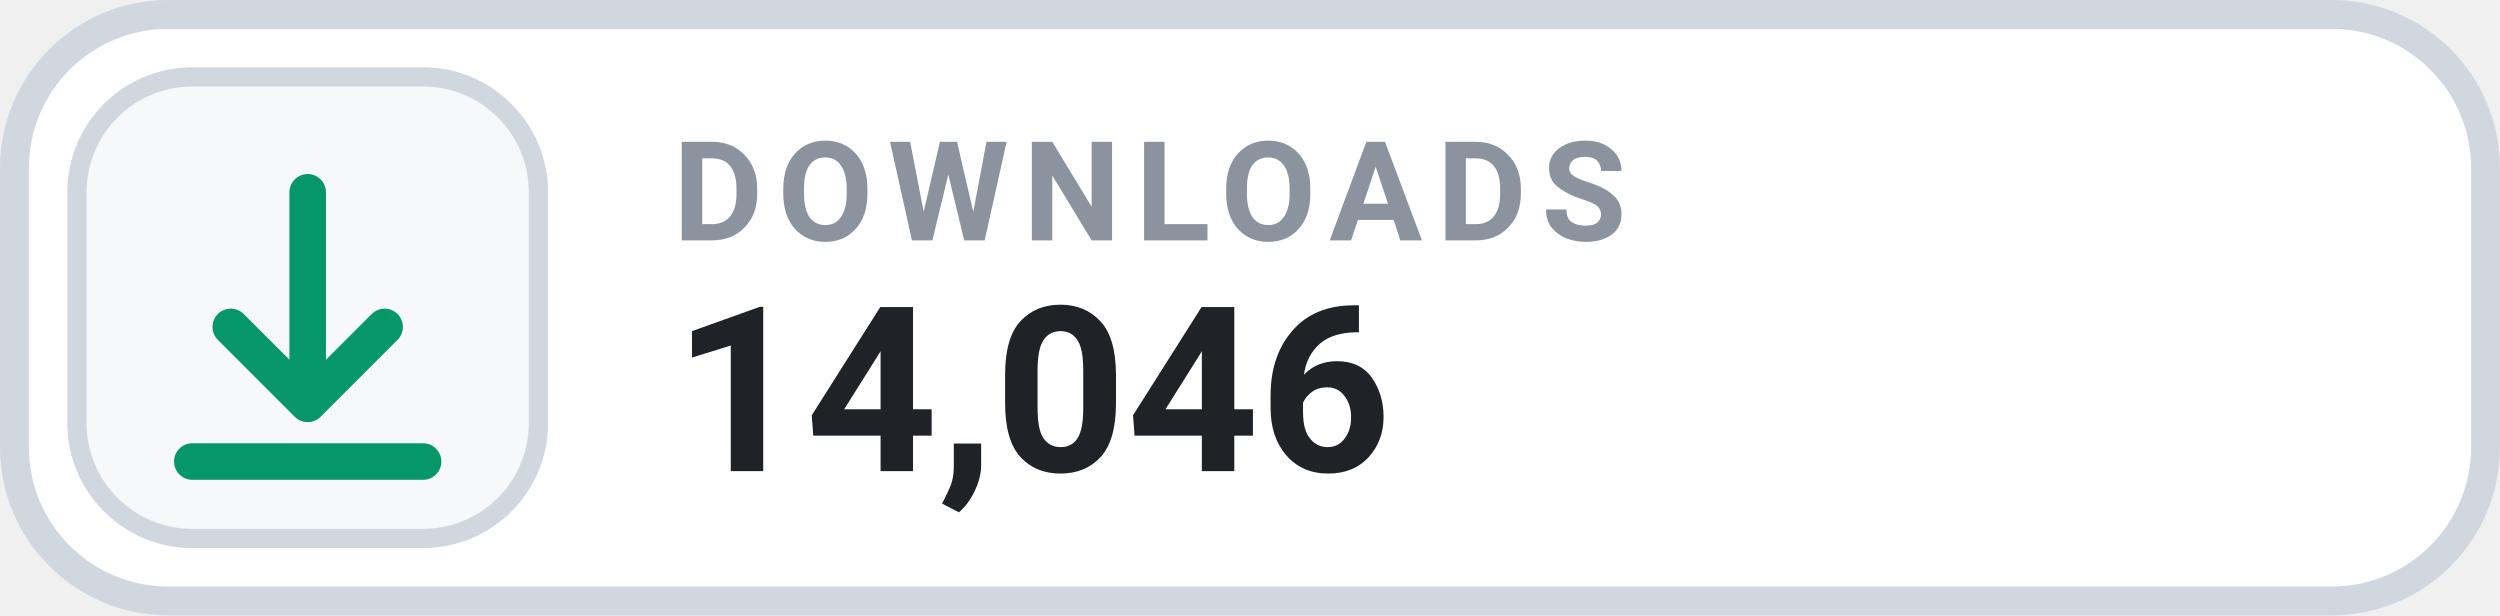
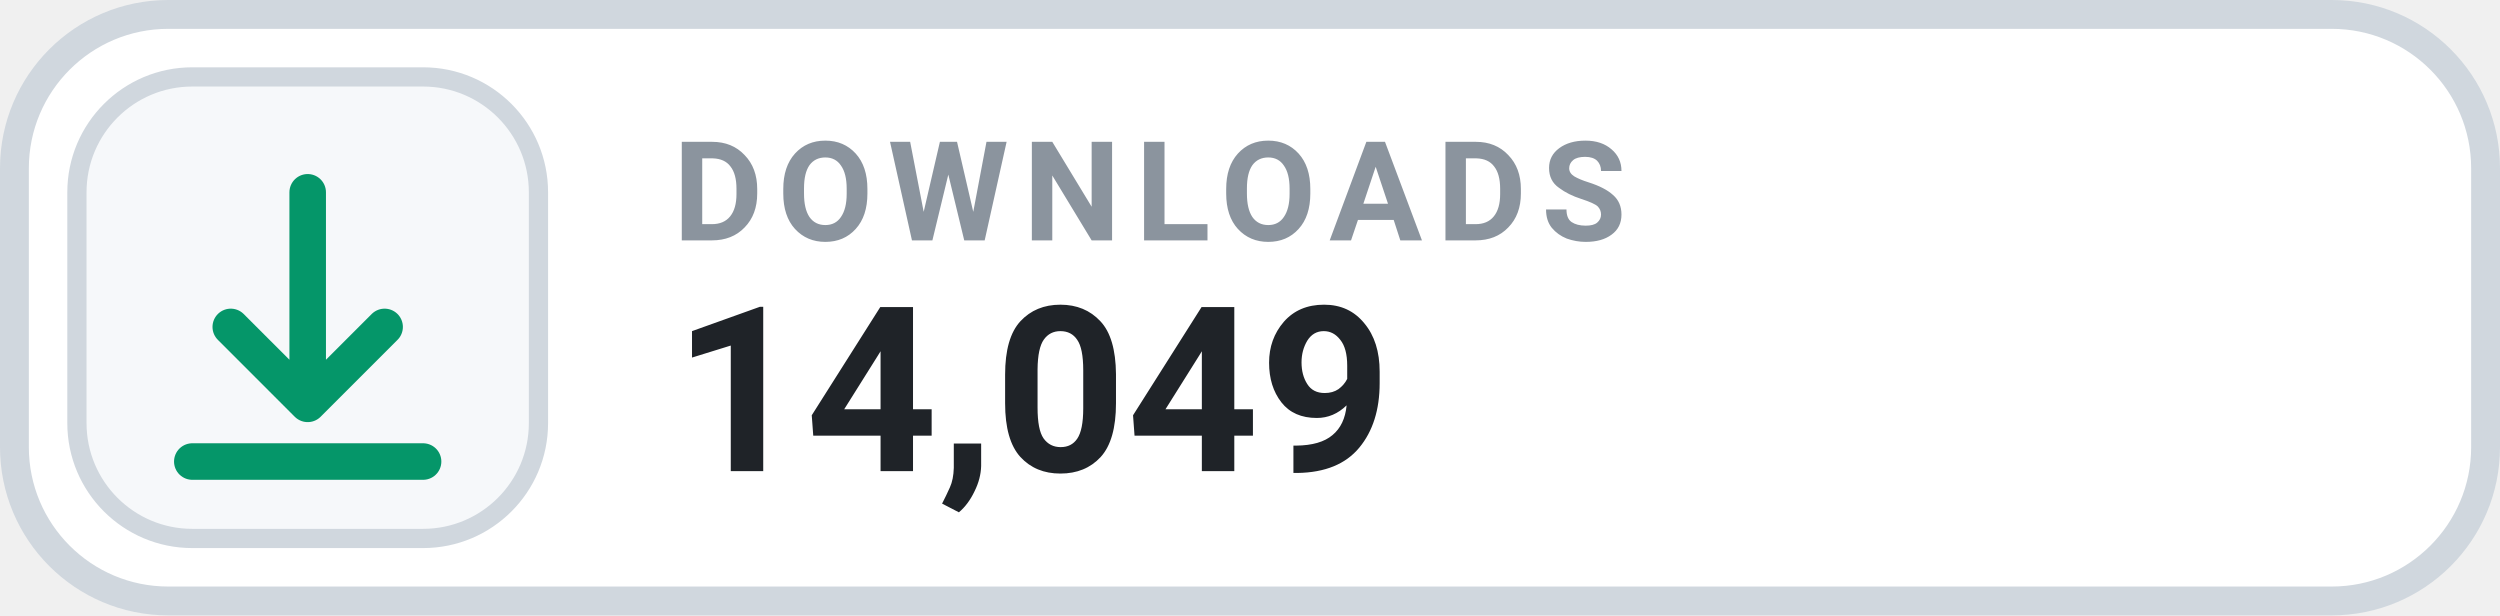
- <svg xmlns="http://www.w3.org/2000/svg" width="130" height="32" viewBox="0 0 130 32" role="img" aria-label="DOWNLOADS 14,046">
+ <svg xmlns="http://www.w3.org/2000/svg" width="130" height="32" viewBox="0 0 130 32" role="img" aria-label="DOWNLOADS 14,049">
  <rect x=".75" y=".75" width="128.5" height="30.5" rx="8" fill="#FFFFFF" stroke="#D0D7DE" stroke-width="1.5" />
  <rect x="4" y="4" width="24" height="24" rx="6" fill="#F6F8FA" stroke="#D0D7DE" stroke-width="1" />
  <g transform="translate(16 16)" style="color:#059669;">
    <path d="M0 -6 v11 m0 0 l4 -4 m-4 4 l-4 -4 M-6 8 h12" fill="none" stroke="currentColor" stroke-width="1.9" stroke-linecap="round" stroke-linejoin="round" />
  </g>
  <text x="35" y="12.5" fill="#8B949E" font-family="-apple-system,BlinkMacSystemFont,'Segoe UI',Roboto,Helvetica,Arial,sans-serif" font-size="7.2" font-weight="700" letter-spacing=".75">DOWNLOADS</text>
-   <text x="35" y="24.5" fill="#1F2328" font-family="-apple-system,BlinkMacSystemFont,'Segoe UI',Roboto,Helvetica,Arial,sans-serif" font-size="12" font-weight="700">14,046</text>
+   <text x="35" y="24.5" fill="#1F2328" font-family="-apple-system,BlinkMacSystemFont,'Segoe UI',Roboto,Helvetica,Arial,sans-serif" font-size="12" font-weight="700">14,049</text>
</svg>
